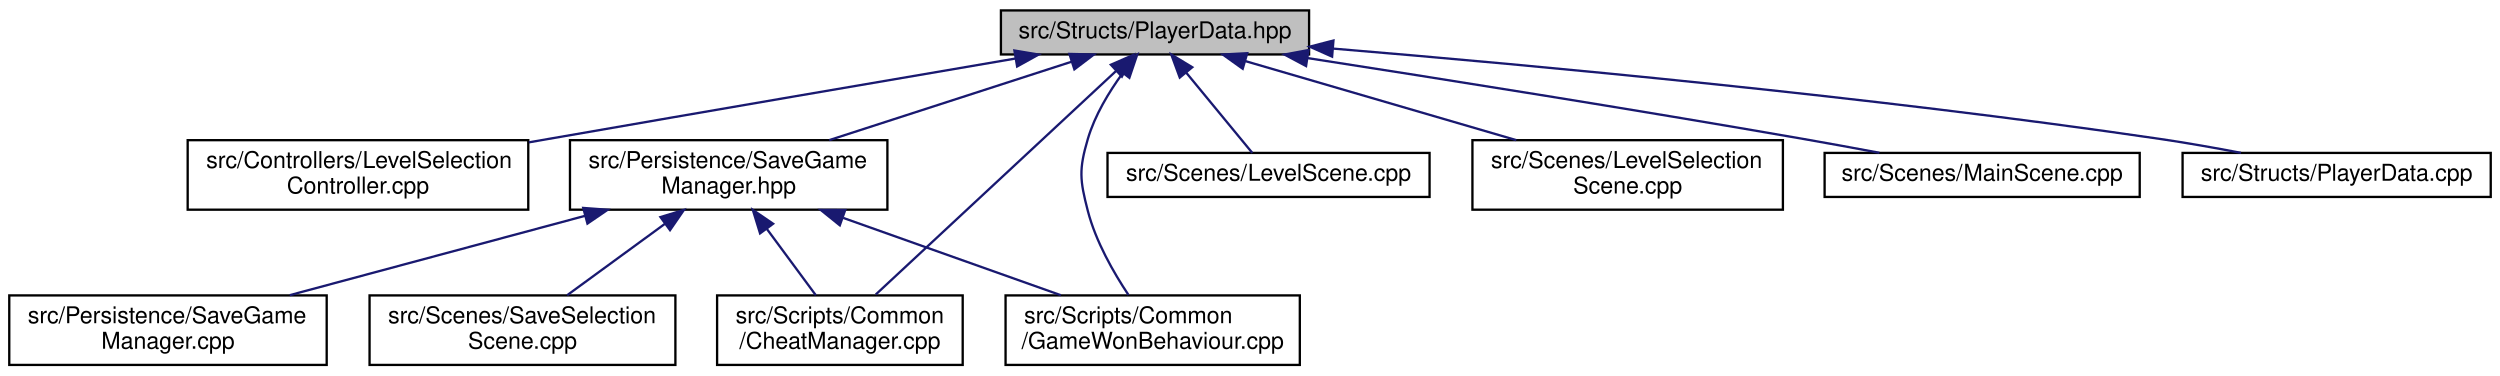
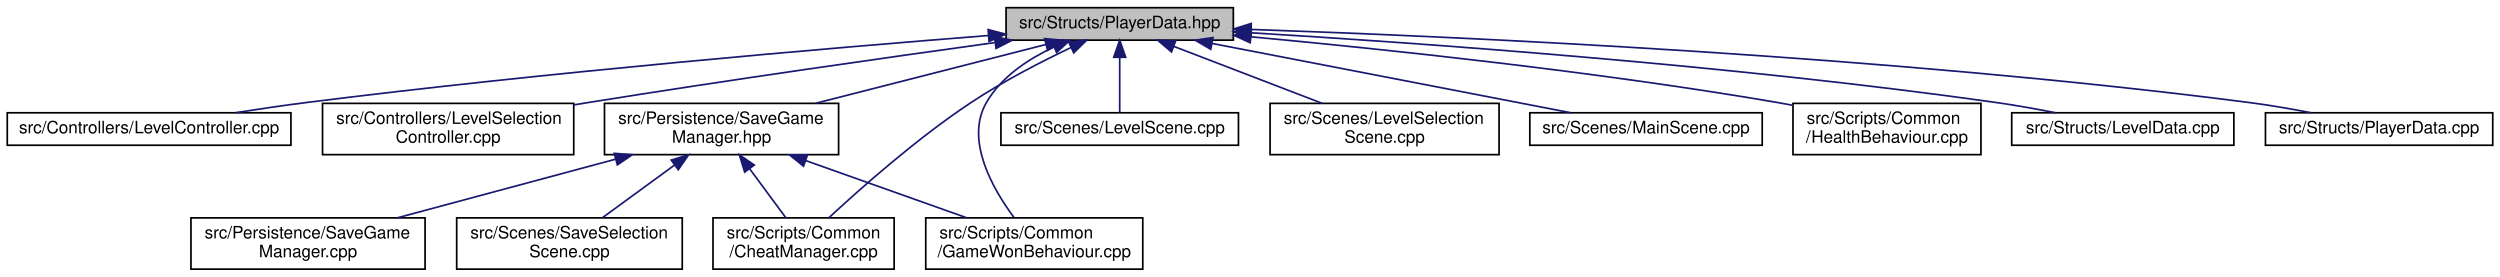
- <svg xmlns="http://www.w3.org/2000/svg" xmlns:xlink="http://www.w3.org/1999/xlink" width="1079pt" height="162pt" viewBox="0.00 0.00 1079.00 162.00">
+ <svg xmlns="http://www.w3.org/2000/svg" xmlns:xlink="http://www.w3.org/1999/xlink" width="1463pt" height="162pt" viewBox="0.00 0.00 1462.50 162.00">
  <g id="graph0" class="graph" transform="scale(1 1) rotate(0) translate(4 158)">
    <g id="node1" class="node">
      <g id="a_node1">
        <a xlink:title=" ">
-           <polygon fill="#bfbfbf" stroke="black" points="428,-134.5 428,-153.5 561,-153.5 561,-134.5 428,-134.5" />
-           <text text-anchor="middle" x="494.5" y="-141.5" font-family="Helvetica,sans-Serif" font-size="10.00">src/Structs/PlayerData.hpp</text>
+           <polygon fill="#bfbfbf" stroke="black" points="584.5,-134.5 584.5,-153.5 717.5,-153.5 717.5,-134.5 584.5,-134.5" />
+           <text text-anchor="middle" x="651" y="-141.5" font-family="Helvetica,sans-Serif" font-size="10.00">src/Structs/PlayerData.hpp</text>
        </a>
      </g>
    </g>
    <g id="node2" class="node">
      <g id="a_node2">
-         <a xlink:href="LevelSelectionController_8cpp.html" target="_top" xlink:title=" ">
-           <polygon fill="none" stroke="black" points="77,-67.5 77,-97.5 224,-97.5 224,-67.5 77,-67.5" />
-           <text text-anchor="start" x="85" y="-85.5" font-family="Helvetica,sans-Serif" font-size="10.00">src/Controllers/LevelSelection</text>
-           <text text-anchor="middle" x="150.5" y="-74.5" font-family="Helvetica,sans-Serif" font-size="10.00">Controller.cpp</text>
+         <a xlink:href="LevelController_8cpp.html" target="_top" xlink:title=" ">
+           <polygon fill="none" stroke="black" points="0,-73 0,-92 166,-92 166,-73 0,-73" />
+           <text text-anchor="middle" x="83" y="-80" font-family="Helvetica,sans-Serif" font-size="10.00">src/Controllers/LevelController.cpp</text>
        </a>
      </g>
    </g>
    <g id="edge1" class="edge">
-       <path fill="none" stroke="midnightblue" d="M434.33,-132.75C381.22,-123.69 301.7,-110.06 232.5,-98 229.79,-97.53 227.04,-97.05 224.25,-96.56" />
-       <polygon fill="midnightblue" stroke="midnightblue" points="433.81,-136.21 444.26,-134.45 434.99,-129.31 433.81,-136.21" />
+       <path fill="none" stroke="midnightblue" d="M574.23,-137.22C480.01,-129.78 315.45,-115.69 175,-98 161.52,-96.3 146.99,-94.16 133.53,-92.04" />
+       <polygon fill="midnightblue" stroke="midnightblue" points="574,-140.71 584.24,-138 574.55,-133.73 574,-140.71" />
    </g>
    <g id="node3" class="node">
      <g id="a_node3">
-         <a xlink:href="SaveGameManager_8hpp.html" target="_top" xlink:title=" ">
-           <polygon fill="none" stroke="black" points="242,-67.5 242,-97.5 379,-97.5 379,-67.5 242,-67.5" />
-           <text text-anchor="start" x="250" y="-85.5" font-family="Helvetica,sans-Serif" font-size="10.00">src/Persistence/SaveGame</text>
-           <text text-anchor="middle" x="310.5" y="-74.5" font-family="Helvetica,sans-Serif" font-size="10.00">Manager.hpp</text>
+         <a xlink:href="LevelSelectionController_8cpp.html" target="_top" xlink:title=" ">
+           <polygon fill="none" stroke="black" points="184.5,-67.5 184.5,-97.5 331.5,-97.5 331.5,-67.5 184.5,-67.5" />
+           <text text-anchor="start" x="192.5" y="-85.5" font-family="Helvetica,sans-Serif" font-size="10.00">src/Controllers/LevelSelection</text>
+           <text text-anchor="middle" x="258" y="-74.5" font-family="Helvetica,sans-Serif" font-size="10.00">Controller.cpp</text>
        </a>
      </g>
    </g>
    <g id="edge2" class="edge">
-       <path fill="none" stroke="midnightblue" d="M458.49,-131.36C428.51,-121.66 385.73,-107.83 353.87,-97.52" />
-       <polygon fill="midnightblue" stroke="midnightblue" points="457.55,-134.73 468.14,-134.48 459.7,-128.07 457.55,-134.73" />
+       <path fill="none" stroke="midnightblue" d="M577.82,-133.07C514.74,-124.35 421.26,-111.06 340,-98 337.29,-97.56 334.53,-97.11 331.74,-96.65" />
+       <polygon fill="midnightblue" stroke="midnightblue" points="577.69,-136.58 588.07,-134.48 578.64,-129.65 577.69,-136.58" />
    </g>
-     <g id="node6" class="node">
-       <g id="a_node6">
+     <g id="node4" class="node">
+       <g id="a_node4">
+         <a xlink:href="SaveGameManager_8hpp.html" target="_top" xlink:title=" ">
+           <polygon fill="none" stroke="black" points="349.5,-67.5 349.5,-97.5 486.5,-97.5 486.5,-67.5 349.5,-67.5" />
+           <text text-anchor="start" x="357.5" y="-85.5" font-family="Helvetica,sans-Serif" font-size="10.00">src/Persistence/SaveGame</text>
+           <text text-anchor="middle" x="418" y="-74.5" font-family="Helvetica,sans-Serif" font-size="10.00">Manager.hpp</text>
+         </a>
+       </g>
+     </g>
+     <g id="edge3" class="edge">
+       <path fill="none" stroke="midnightblue" d="M607.86,-131.98C569.8,-122.27 514.14,-108.05 472.91,-97.52" />
+       <polygon fill="midnightblue" stroke="midnightblue" points="607.06,-135.39 617.62,-134.48 608.79,-128.61 607.06,-135.39" />
+     </g>
+     <g id="node7" class="node">
+       <g id="a_node7">
        <a xlink:href="CheatManager_8cpp.html" target="_top" xlink:title=" ">
-           <polygon fill="none" stroke="black" points="305.5,-0.5 305.5,-30.5 411.5,-30.5 411.5,-0.5 305.5,-0.5" />
-           <text text-anchor="start" x="313.5" y="-18.5" font-family="Helvetica,sans-Serif" font-size="10.00">src/Scripts/Common</text>
-           <text text-anchor="middle" x="358.5" y="-7.5" font-family="Helvetica,sans-Serif" font-size="10.00">/CheatManager.cpp</text>
+           <polygon fill="none" stroke="black" points="413,-0.5 413,-30.5 519,-30.5 519,-0.5 413,-0.5" />
+           <text text-anchor="start" x="421" y="-18.5" font-family="Helvetica,sans-Serif" font-size="10.00">src/Scripts/Common</text>
+           <text text-anchor="middle" x="466" y="-7.5" font-family="Helvetica,sans-Serif" font-size="10.00">/CheatManager.cpp</text>
+         </a>
+       </g>
+     </g>
+     <g id="edge11" class="edge">
+       <path fill="none" stroke="midnightblue" d="M622.56,-130.21C605.13,-121.92 582.65,-110.37 564,-98 532.46,-77.09 499.33,-47.75 480.81,-30.57" />
+       <polygon fill="midnightblue" stroke="midnightblue" points="621.13,-133.41 631.67,-134.48 624.09,-127.07 621.13,-133.41" />
+     </g>
+     <g id="node8" class="node">
+       <g id="a_node8">
+         <a xlink:href="GameWonBehaviour_8cpp.html" target="_top" xlink:title=" ">
+           <polygon fill="none" stroke="black" points="537.5,-0.5 537.5,-30.5 664.5,-30.5 664.5,-0.5 537.5,-0.5" />
+           <text text-anchor="start" x="545.5" y="-18.5" font-family="Helvetica,sans-Serif" font-size="10.00">src/Scripts/Common</text>
+           <text text-anchor="middle" x="601" y="-7.5" font-family="Helvetica,sans-Serif" font-size="10.00">/GameWonBehaviour.cpp</text>
+         </a>
+       </g>
+     </g>
+     <g id="edge12" class="edge">
+       <path fill="none" stroke="midnightblue" d="M612.62,-130.5C597.49,-123.48 581.68,-113.02 573,-98 560.35,-76.11 576.61,-47.6 589.12,-30.75" />
+       <polygon fill="midnightblue" stroke="midnightblue" points="611.31,-133.75 621.88,-134.44 614.05,-127.31 611.31,-133.75" />
+     </g>
+     <g id="node9" class="node">
+       <g id="a_node9">
+         <a xlink:href="LevelScene_8cpp.html" target="_top" xlink:title=" ">
+           <polygon fill="none" stroke="black" points="581.5,-73 581.5,-92 720.5,-92 720.5,-73 581.5,-73" />
+           <text text-anchor="middle" x="651" y="-80" font-family="Helvetica,sans-Serif" font-size="10.00">src/Scenes/LevelScene.cpp</text>
+         </a>
+       </g>
+     </g>
+     <g id="edge8" class="edge">
+       <path fill="none" stroke="midnightblue" d="M651,-124.32C651,-113.5 651,-100.4 651,-92.01" />
+       <polygon fill="midnightblue" stroke="midnightblue" points="647.5,-124.48 651,-134.48 654.5,-124.48 647.5,-124.48" />
+     </g>
+     <g id="node10" class="node">
+       <g id="a_node10">
+         <a xlink:href="LevelSelectionScene_8cpp.html" target="_top" xlink:title=" ">
+           <polygon fill="none" stroke="black" points="739,-67.5 739,-97.5 873,-97.5 873,-67.5 739,-67.5" />
+           <text text-anchor="start" x="747" y="-85.5" font-family="Helvetica,sans-Serif" font-size="10.00">src/Scenes/LevelSelection</text>
+           <text text-anchor="middle" x="806" y="-74.5" font-family="Helvetica,sans-Serif" font-size="10.00">Scene.cpp</text>
+         </a>
+       </g>
+     </g>
+     <g id="edge9" class="edge">
+       <path fill="none" stroke="midnightblue" d="M682.66,-130.85C707.84,-121.18 743.1,-107.65 769.47,-97.52" />
+       <polygon fill="midnightblue" stroke="midnightblue" points="681.29,-127.62 673.21,-134.48 683.8,-134.16 681.29,-127.62" />
+     </g>
+     <g id="node11" class="node">
+       <g id="a_node11">
+         <a xlink:href="MainScene_8cpp.html" target="_top" xlink:title=" ">
+           <polygon fill="none" stroke="black" points="891,-73 891,-92 1027,-92 1027,-73 891,-73" />
+           <text text-anchor="middle" x="959" y="-80" font-family="Helvetica,sans-Serif" font-size="10.00">src/Scenes/MainScene.cpp</text>
        </a>
      </g>
    </g>
    <g id="edge10" class="edge">
-       <path fill="none" stroke="midnightblue" d="M477.76,-127.43C451.19,-102.71 399.72,-54.84 373.97,-30.89" />
-       <polygon fill="midnightblue" stroke="midnightblue" points="475.45,-130.06 485.15,-134.31 480.21,-124.93 475.45,-130.06" />
+       <path fill="none" stroke="midnightblue" d="M705.12,-132.55C764.79,-121.02 859.64,-102.69 914.95,-92.01" />
+       <polygon fill="midnightblue" stroke="midnightblue" points="704.28,-129.14 695.13,-134.48 705.61,-136.01 704.28,-129.14" />
    </g>
-     <g id="node7" class="node">
-       <g id="a_node7">
-         <a xlink:href="GameWonBehaviour_8cpp.html" target="_top" xlink:title=" ">
-           <polygon fill="none" stroke="black" points="430,-0.5 430,-30.5 557,-30.5 557,-0.5 430,-0.5" />
-           <text text-anchor="start" x="438" y="-18.5" font-family="Helvetica,sans-Serif" font-size="10.00">src/Scripts/Common</text>
-           <text text-anchor="middle" x="493.5" y="-7.5" font-family="Helvetica,sans-Serif" font-size="10.00">/GameWonBehaviour.cpp</text>
+     <g id="node12" class="node">
+       <g id="a_node12">
+         <a xlink:href="HealthBehaviour_8cpp.html" target="_top" xlink:title=" ">
+           <polygon fill="none" stroke="black" points="1045,-67.5 1045,-97.5 1155,-97.5 1155,-67.5 1045,-67.5" />
+           <text text-anchor="start" x="1053" y="-85.5" font-family="Helvetica,sans-Serif" font-size="10.00">src/Scripts/Common</text>
+           <text text-anchor="middle" x="1100" y="-74.5" font-family="Helvetica,sans-Serif" font-size="10.00">/HealthBehaviour.cpp</text>
        </a>
      </g>
    </g>
-     <g id="edge11" class="edge">
-       <path fill="none" stroke="midnightblue" d="M480.51,-126.37C474.65,-118.34 468.51,-108.24 465.5,-98 461.61,-84.78 462.05,-80.34 465.5,-67 468.91,-53.8 476.6,-40.37 483.06,-30.69" />
-       <polygon fill="midnightblue" stroke="midnightblue" points="477.91,-128.73 486.83,-134.46 483.43,-124.42 477.91,-128.73" />
+     <g id="edge13" class="edge">
+       <path fill="none" stroke="midnightblue" d="M727.95,-136.44C805.92,-129.22 929.83,-116.18 1036,-98 1038.92,-97.5 1041.91,-96.95 1044.92,-96.37" />
+       <polygon fill="midnightblue" stroke="midnightblue" points="727.37,-132.97 717.73,-137.37 728.01,-139.95 727.37,-132.97" />
    </g>
-     <g id="node8" class="node">
-       <g id="a_node8">
-         <a xlink:href="LevelScene_8cpp.html" target="_top" xlink:title=" ">
-           <polygon fill="none" stroke="black" points="474,-73 474,-92 613,-92 613,-73 474,-73" />
-           <text text-anchor="middle" x="543.5" y="-80" font-family="Helvetica,sans-Serif" font-size="10.00">src/Scenes/LevelScene.cpp</text>
+     <g id="node13" class="node">
+       <g id="a_node13">
+         <a xlink:href="LevelData_8cpp.html" target="_top" xlink:title=" ">
+           <polygon fill="none" stroke="black" points="1173,-73 1173,-92 1303,-92 1303,-73 1173,-73" />
+           <text text-anchor="middle" x="1238" y="-80" font-family="Helvetica,sans-Serif" font-size="10.00">src/Structs/LevelData.cpp</text>
        </a>
      </g>
    </g>
-     <g id="edge7" class="edge">
-       <path fill="none" stroke="midnightblue" d="M507.95,-126.67C517.19,-115.45 529.07,-101.02 536.49,-92.01" />
-       <polygon fill="midnightblue" stroke="midnightblue" points="505.18,-124.53 501.52,-134.48 510.58,-128.98 505.18,-124.53" />
+     <g id="edge14" class="edge">
+       <path fill="none" stroke="midnightblue" d="M727.73,-138.81C828.28,-132.75 1009.95,-119.79 1164,-98 1175.28,-96.41 1187.44,-94.22 1198.57,-92.03" />
+       <polygon fill="midnightblue" stroke="midnightblue" points="727.44,-135.33 717.66,-139.42 727.85,-142.31 727.44,-135.33" />
    </g>
-     <g id="node9" class="node">
-       <g id="a_node9">
-         <a xlink:href="LevelSelectionScene_8cpp.html" target="_top" xlink:title=" ">
-           <polygon fill="none" stroke="black" points="631.5,-67.5 631.5,-97.5 765.5,-97.5 765.5,-67.5 631.5,-67.5" />
-           <text text-anchor="start" x="639.5" y="-85.5" font-family="Helvetica,sans-Serif" font-size="10.00">src/Scenes/LevelSelection</text>
-           <text text-anchor="middle" x="698.5" y="-74.5" font-family="Helvetica,sans-Serif" font-size="10.00">Scene.cpp</text>
+     <g id="node14" class="node">
+       <g id="a_node14">
+         <a xlink:href="PlayerData_8cpp.html" target="_top" xlink:title=" ">
+           <polygon fill="none" stroke="black" points="1321.5,-73 1321.5,-92 1454.5,-92 1454.5,-73 1321.5,-73" />
+           <text text-anchor="middle" x="1388" y="-80" font-family="Helvetica,sans-Serif" font-size="10.00">src/Structs/PlayerData.cpp</text>
        </a>
      </g>
    </g>
-     <g id="edge8" class="edge">
-       <path fill="none" stroke="midnightblue" d="M533.55,-131.61C566.83,-121.9 614.79,-107.92 650.42,-97.52" />
-       <polygon fill="midnightblue" stroke="midnightblue" points="532.35,-128.32 523.73,-134.48 534.31,-135.04 532.35,-128.32" />
-     </g>
-     <g id="node10" class="node">
-       <g id="a_node10">
-         <a xlink:href="MainScene_8cpp.html" target="_top" xlink:title=" ">
-           <polygon fill="none" stroke="black" points="783.5,-73 783.5,-92 919.5,-92 919.5,-73 783.5,-73" />
-           <text text-anchor="middle" x="851.5" y="-80" font-family="Helvetica,sans-Serif" font-size="10.00">src/Scenes/MainScene.cpp</text>
-         </a>
-       </g>
-     </g>
-     <g id="edge9" class="edge">
-       <path fill="none" stroke="midnightblue" d="M560.28,-132.94C617.08,-124.13 701.29,-110.77 774.5,-98 785.09,-96.15 796.47,-94.06 807.15,-92.06" />
-       <polygon fill="midnightblue" stroke="midnightblue" points="559.7,-129.49 550.35,-134.47 560.77,-136.4 559.7,-129.49" />
-     </g>
-     <g id="node11" class="node">
-       <g id="a_node11">
-         <a xlink:href="PlayerData_8cpp.html" target="_top" xlink:title=" ">
-           <polygon fill="none" stroke="black" points="938,-73 938,-92 1071,-92 1071,-73 938,-73" />
-           <text text-anchor="middle" x="1004.5" y="-80" font-family="Helvetica,sans-Serif" font-size="10.00">src/Structs/PlayerData.cpp</text>
-         </a>
-       </g>
-     </g>
-     <g id="edge12" class="edge">
-       <path fill="none" stroke="midnightblue" d="M571.31,-137.03C658.24,-129.8 803.96,-116.3 928.5,-98 939.8,-96.34 951.97,-94.18 963.19,-92.04" />
-       <polygon fill="midnightblue" stroke="midnightblue" points="570.94,-133.55 561.26,-137.86 571.52,-140.52 570.94,-133.55" />
-     </g>
-     <g id="node4" class="node">
-       <g id="a_node4">
-         <a xlink:href="SaveGameManager_8cpp.html" target="_top" xlink:title=" ">
-           <polygon fill="none" stroke="black" points="0,-0.5 0,-30.5 137,-30.5 137,-0.5 0,-0.5" />
-           <text text-anchor="start" x="8" y="-18.5" font-family="Helvetica,sans-Serif" font-size="10.00">src/Persistence/SaveGame</text>
-           <text text-anchor="middle" x="68.5" y="-7.5" font-family="Helvetica,sans-Serif" font-size="10.00">Manager.cpp</text>
-         </a>
-       </g>
-     </g>
-     <g id="edge3" class="edge">
-       <path fill="none" stroke="midnightblue" d="M248.51,-64.85C209.05,-54.25 158.51,-40.68 121.04,-30.61" />
-       <polygon fill="midnightblue" stroke="midnightblue" points="247.72,-68.26 258.29,-67.48 249.54,-61.5 247.72,-68.26" />
+     <g id="edge15" class="edge">
+       <path fill="none" stroke="midnightblue" d="M727.99,-140.77C851.59,-136.51 1101.73,-125.12 1312,-98 1323.86,-96.47 1336.66,-94.25 1348.31,-92.01" />
+       <polygon fill="midnightblue" stroke="midnightblue" points="727.75,-137.28 717.87,-141.11 727.99,-144.27 727.75,-137.28" />
    </g>
    <g id="node5" class="node">
      <g id="a_node5">
-         <a xlink:href="SaveSelectionScene_8cpp.html" target="_top" xlink:title=" ">
-           <polygon fill="none" stroke="black" points="155.5,-0.5 155.5,-30.5 287.5,-30.5 287.5,-0.5 155.5,-0.5" />
-           <text text-anchor="start" x="163.5" y="-18.5" font-family="Helvetica,sans-Serif" font-size="10.00">src/Scenes/SaveSelection</text>
-           <text text-anchor="middle" x="221.5" y="-7.5" font-family="Helvetica,sans-Serif" font-size="10.00">Scene.cpp</text>
+         <a xlink:href="SaveGameManager_8cpp.html" target="_top" xlink:title=" ">
+           <polygon fill="none" stroke="black" points="107.5,-0.5 107.5,-30.5 244.5,-30.5 244.5,-0.5 107.5,-0.5" />
+           <text text-anchor="start" x="115.5" y="-18.5" font-family="Helvetica,sans-Serif" font-size="10.00">src/Persistence/SaveGame</text>
+           <text text-anchor="middle" x="176" y="-7.5" font-family="Helvetica,sans-Serif" font-size="10.00">Manager.cpp</text>
        </a>
      </g>
    </g>
    <g id="edge4" class="edge">
-       <path fill="none" stroke="midnightblue" d="M283.05,-61.45C269.36,-51.45 253.13,-39.6 240.77,-30.58" />
-       <polygon fill="midnightblue" stroke="midnightblue" points="281.05,-64.32 291.19,-67.4 285.18,-58.67 281.05,-64.32" />
+       <path fill="none" stroke="midnightblue" d="M356.01,-64.85C316.55,-54.25 266.01,-40.68 228.54,-30.61" />
+       <polygon fill="midnightblue" stroke="midnightblue" points="355.22,-68.26 365.79,-67.48 357.04,-61.5 355.22,-68.26" />
+     </g>
+     <g id="node6" class="node">
+       <g id="a_node6">
+         <a xlink:href="SaveSelectionScene_8cpp.html" target="_top" xlink:title=" ">
+           <polygon fill="none" stroke="black" points="263,-0.5 263,-30.5 395,-30.5 395,-0.5 263,-0.5" />
+           <text text-anchor="start" x="271" y="-18.5" font-family="Helvetica,sans-Serif" font-size="10.00">src/Scenes/SaveSelection</text>
+           <text text-anchor="middle" x="329" y="-7.5" font-family="Helvetica,sans-Serif" font-size="10.00">Scene.cpp</text>
+         </a>
+       </g>
    </g>
    <g id="edge5" class="edge">
-       <path fill="none" stroke="midnightblue" d="M327,-59.16C334,-49.68 341.94,-38.92 348.11,-30.58" />
-       <polygon fill="midnightblue" stroke="midnightblue" points="324.04,-57.27 320.92,-67.4 329.67,-61.43 324.04,-57.27" />
+       <path fill="none" stroke="midnightblue" d="M390.55,-61.45C376.86,-51.45 360.63,-39.6 348.27,-30.58" />
+       <polygon fill="midnightblue" stroke="midnightblue" points="388.55,-64.32 398.69,-67.4 392.68,-58.67 388.55,-64.32" />
    </g>
    <g id="edge6" class="edge">
-       <path fill="none" stroke="midnightblue" d="M359.9,-63.96C389.37,-53.48 426.31,-40.37 453.87,-30.58" />
-       <polygon fill="midnightblue" stroke="midnightblue" points="358.46,-60.75 350.21,-67.4 360.8,-67.35 358.46,-60.75" />
+       <path fill="none" stroke="midnightblue" d="M434.5,-59.16C441.5,-49.68 449.44,-38.92 455.61,-30.58" />
+       <polygon fill="midnightblue" stroke="midnightblue" points="431.54,-57.27 428.42,-67.4 437.17,-61.43 431.54,-57.27" />
+     </g>
+     <g id="edge7" class="edge">
+       <path fill="none" stroke="midnightblue" d="M467.4,-63.96C496.87,-53.48 533.81,-40.37 561.37,-30.58" />
+       <polygon fill="midnightblue" stroke="midnightblue" points="465.96,-60.75 457.71,-67.4 468.3,-67.35 465.96,-60.75" />
    </g>
  </g>
</svg>
